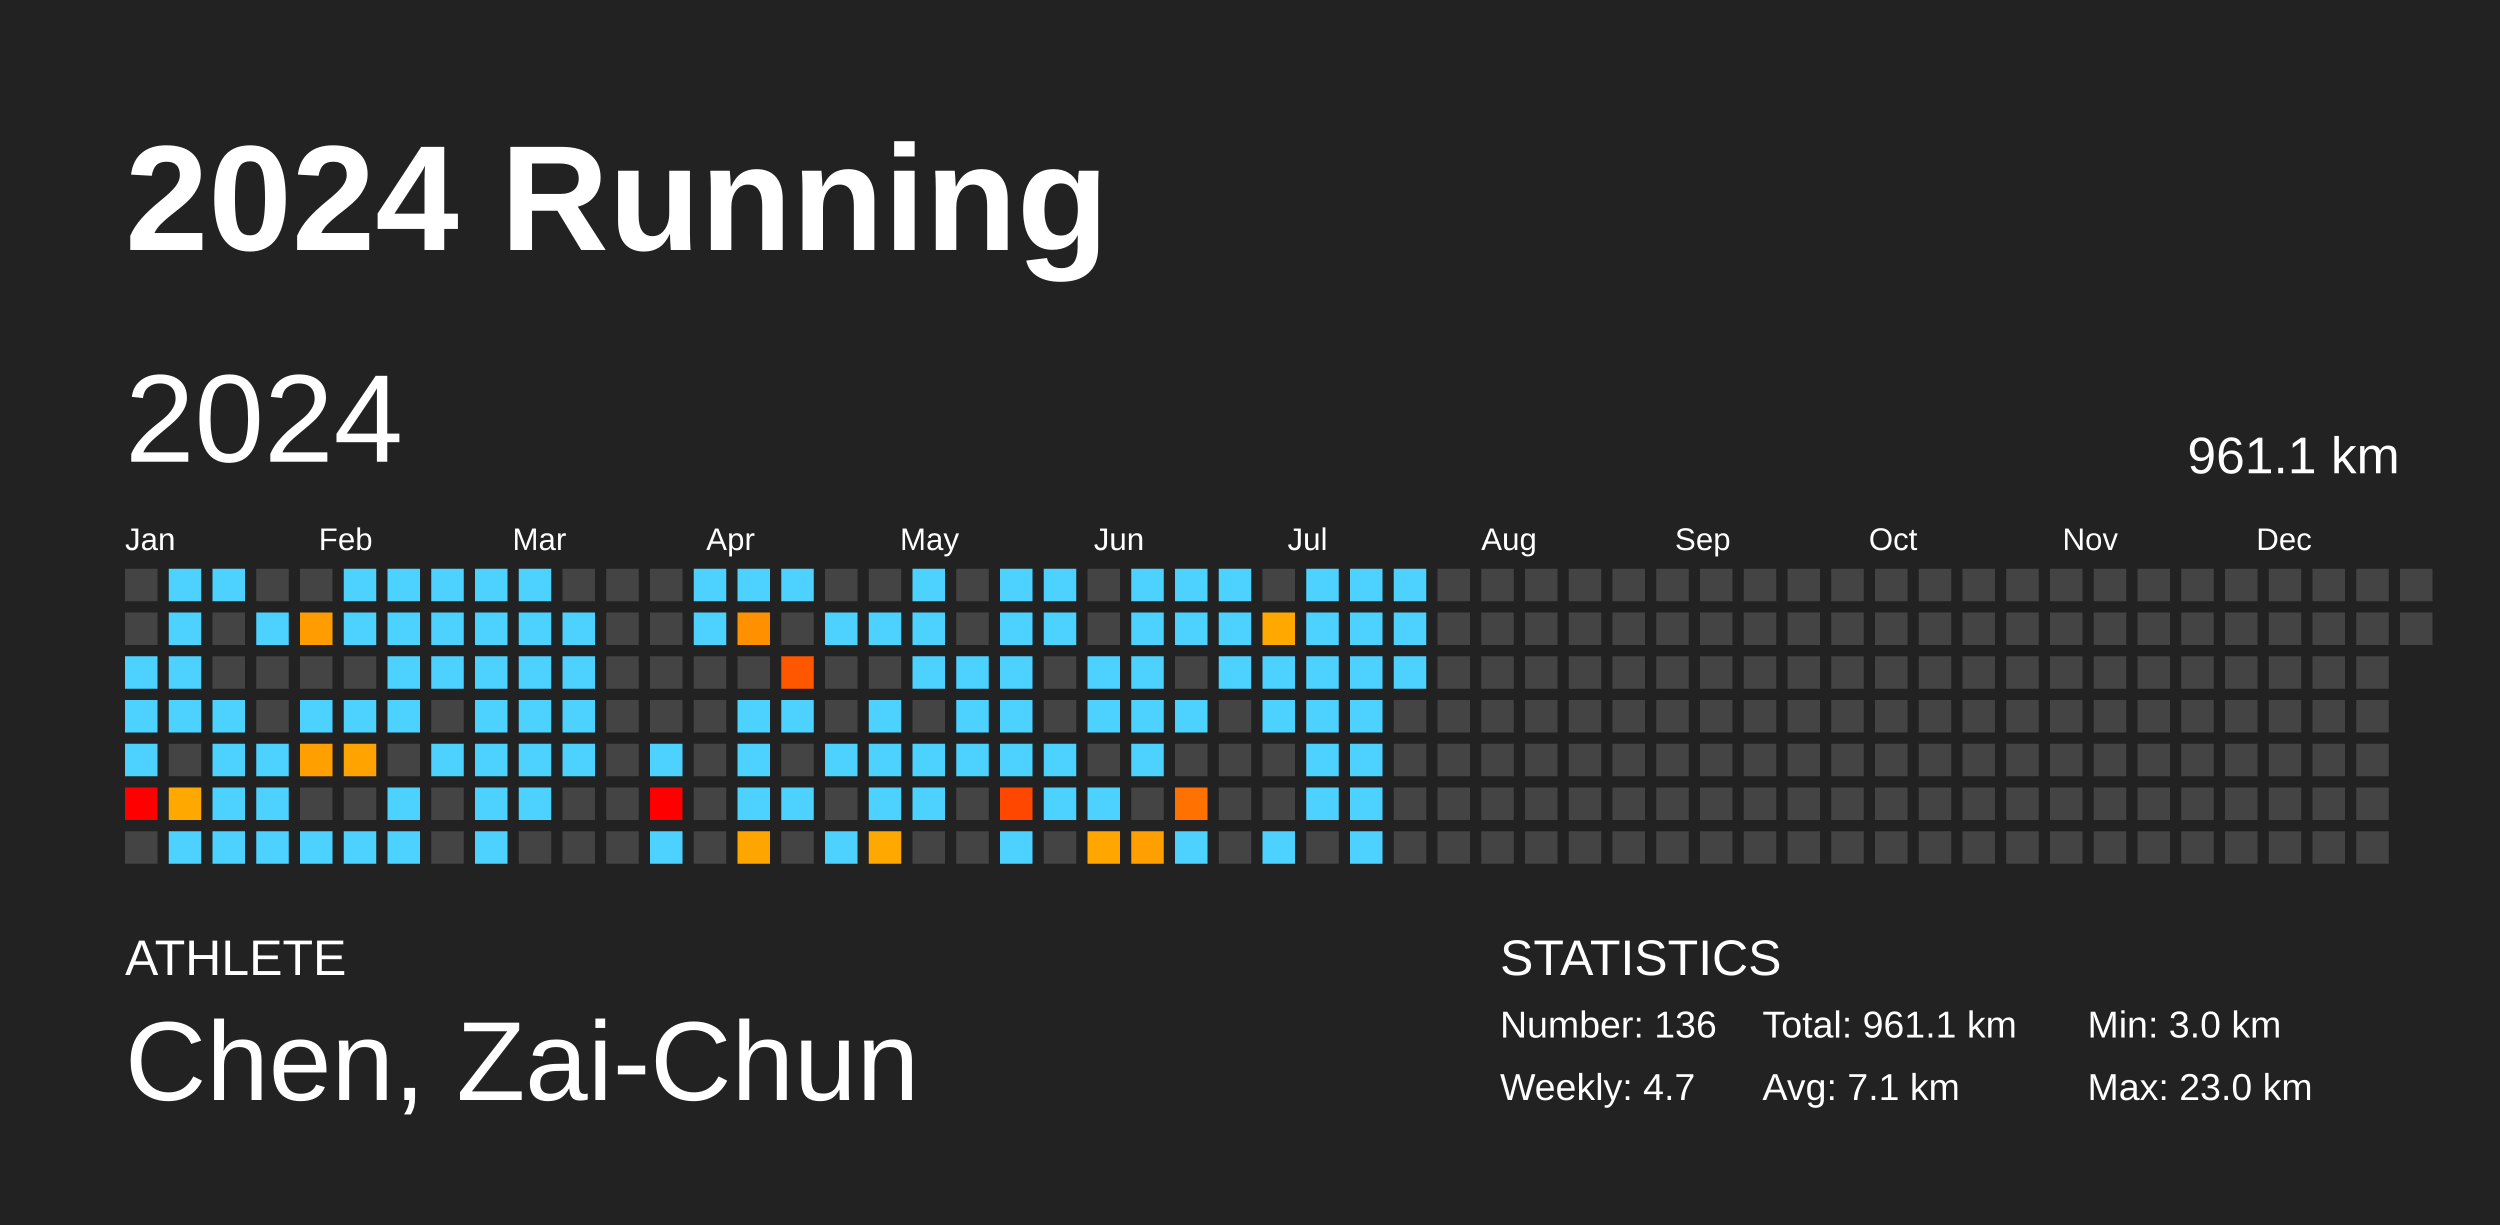
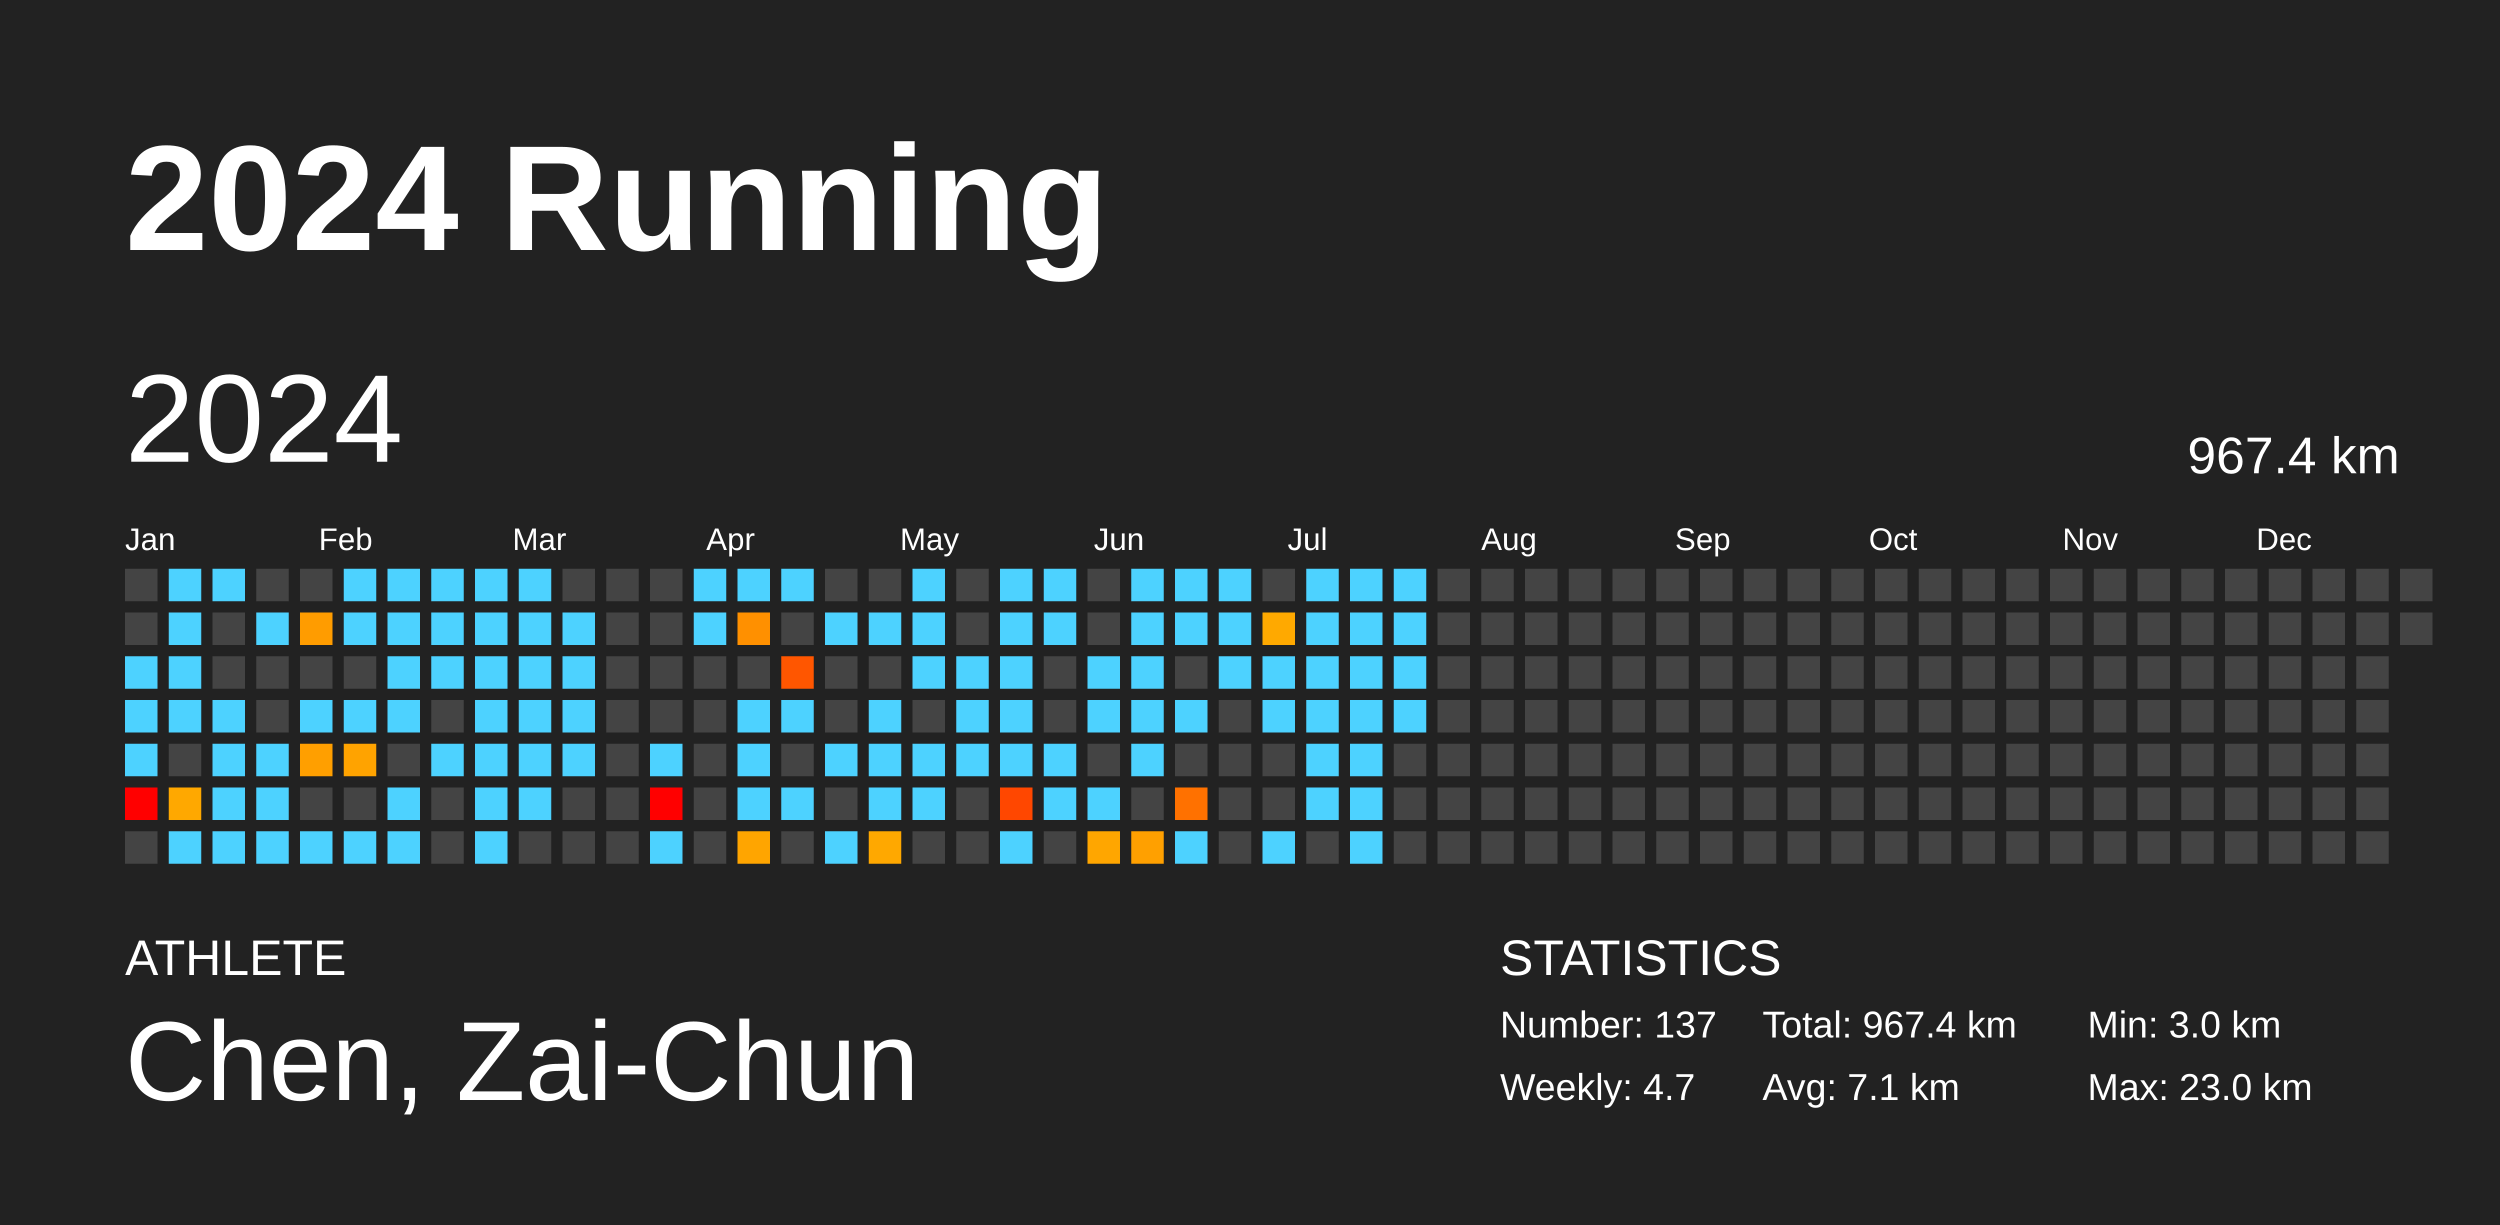
<svg xmlns="http://www.w3.org/2000/svg" baseProfile="full" height="98mm" version="1.1" viewBox="0,0,200,98" width="200mm">
  <defs />
  <rect fill="#222222" height="98" width="200" x="0" y="0" />
  <text fill="#FFFFFF" style="font-size:12px; font-family:Arial; font-weight:bold;" x="10" y="20">2024 Running</text>
  <text fill="#FFFFFF" style="font-size:4px; font-family:Arial" x="10" y="78">ATHLETE</text>
  <text fill="#FFFFFF" style="font-size:9px; font-family:Arial" x="10" y="88">Chen, Zai-Chun</text>
  <text fill="#FFFFFF" style="font-size:4px; font-family:Arial" x="120" y="78">STATISTICS</text>
-   <text fill="#FFFFFF" style="font-size:3px; font-family:Arial" x="120" y="83">Number: 136</text>
+   <text fill="#FFFFFF" style="font-size:3px; font-family:Arial" x="120" y="83">Number: 137</text>
  <text fill="#FFFFFF" style="font-size:3px; font-family:Arial" x="120" y="88">Weekly: 4.7</text>
-   <text fill="#FFFFFF" style="font-size:3px; font-family:Arial" x="141" y="83">Total: 961.1 km</text>
+   <text fill="#FFFFFF" style="font-size:3px; font-family:Arial" x="141" y="83">Total: 967.4 km</text>
  <text fill="#FFFFFF" style="font-size:3px; font-family:Arial" x="141" y="88">Avg: 7.1 km</text>
  <text fill="#FFFFFF" style="font-size:3px; font-family:Arial" x="167" y="83">Min: 3.0 km</text>
  <text fill="#FFFFFF" style="font-size:3px; font-family:Arial" x="167" y="88">Max: 23.0 km</text>
  <text dominant-baseline="hanging" fill="#FFFFFF" style="font-size:10.0px; font-family:Arial;" x="10" y="30">2024</text>
-   <text dominant-baseline="hanging" fill="#FFFFFF" style="font-size:4.125px; font-family:Arial;" x="175" y="35">961.1 km</text>
+   <text dominant-baseline="hanging" fill="#FFFFFF" style="font-size:4.125px; font-family:Arial;" x="175" y="35">967.4 km</text>
  <text fill="#FFFFFF" style="font-size:2.5px; font-family:Arial" x="10.0" y="44">Jan</text>
  <text fill="#FFFFFF" style="font-size:2.5px; font-family:Arial" x="25.5" y="44">Feb</text>
  <text fill="#FFFFFF" style="font-size:2.5px; font-family:Arial" x="41.0" y="44">Mar</text>
  <text fill="#FFFFFF" style="font-size:2.5px; font-family:Arial" x="56.5" y="44">Apr</text>
  <text fill="#FFFFFF" style="font-size:2.5px; font-family:Arial" x="72.0" y="44">May</text>
  <text fill="#FFFFFF" style="font-size:2.5px; font-family:Arial" x="87.5" y="44">Jun</text>
  <text fill="#FFFFFF" style="font-size:2.5px; font-family:Arial" x="103.0" y="44">Jul</text>
  <text fill="#FFFFFF" style="font-size:2.5px; font-family:Arial" x="118.5" y="44">Aug</text>
  <text fill="#FFFFFF" style="font-size:2.5px; font-family:Arial" x="134.0" y="44">Sep</text>
  <text fill="#FFFFFF" style="font-size:2.5px; font-family:Arial" x="149.5" y="44">Oct</text>
  <text fill="#FFFFFF" style="font-size:2.5px; font-family:Arial" x="165.0" y="44">Nov</text>
  <text fill="#FFFFFF" style="font-size:2.5px; font-family:Arial" x="180.5" y="44">Dec</text>
  <rect fill="#444444" height="2.6" width="2.6" x="10.0" y="45.5" />
  <rect fill="#444444" height="2.6" width="2.6" x="10.0" y="49.0" />
  <rect fill="#4dd2ff" height="2.6" width="2.6" x="10.0" y="52.5" />
  <rect fill="#4dd2ff" height="2.6" width="2.6" x="10.0" y="56.0" />
  <rect fill="#4dd2ff" height="2.6" width="2.6" x="10.0" y="59.5" />
  <rect fill="red" height="2.6" width="2.6" x="10.0" y="63.0" />
  <rect fill="#444444" height="2.6" width="2.6" x="10.0" y="66.5" />
  <rect fill="#4dd2ff" height="2.6" width="2.6" x="13.5" y="45.5" />
  <rect fill="#4dd2ff" height="2.6" width="2.6" x="13.5" y="49.0" />
  <rect fill="#4dd2ff" height="2.6" width="2.6" x="13.5" y="52.5" />
  <rect fill="#4dd2ff" height="2.6" width="2.6" x="13.5" y="56.0" />
  <rect fill="#444444" height="2.6" width="2.6" x="13.5" y="59.5" />
  <rect fill="#ffa800" height="2.6" width="2.6" x="13.5" y="63.0" />
  <rect fill="#4dd2ff" height="2.6" width="2.6" x="13.5" y="66.5" />
  <rect fill="#4dd2ff" height="2.6" width="2.6" x="17.0" y="45.5" />
  <rect fill="#444444" height="2.6" width="2.6" x="17.0" y="49.0" />
  <rect fill="#444444" height="2.6" width="2.6" x="17.0" y="52.5" />
  <rect fill="#4dd2ff" height="2.6" width="2.6" x="17.0" y="56.0" />
  <rect fill="#4dd2ff" height="2.6" width="2.6" x="17.0" y="59.5" />
  <rect fill="#4dd2ff" height="2.6" width="2.6" x="17.0" y="63.0" />
  <rect fill="#4dd2ff" height="2.6" width="2.6" x="17.0" y="66.5" />
  <rect fill="#444444" height="2.6" width="2.6" x="20.5" y="45.5" />
  <rect fill="#4dd2ff" height="2.6" width="2.6" x="20.5" y="49.0" />
  <rect fill="#444444" height="2.6" width="2.6" x="20.5" y="52.5" />
  <rect fill="#444444" height="2.6" width="2.6" x="20.5" y="56.0" />
  <rect fill="#4dd2ff" height="2.6" width="2.6" x="20.5" y="59.5" />
  <rect fill="#4dd2ff" height="2.6" width="2.6" x="20.5" y="63.0" />
  <rect fill="#4dd2ff" height="2.6" width="2.6" x="20.5" y="66.5" />
  <rect fill="#444444" height="2.6" width="2.6" x="24.0" y="45.5" />
  <rect fill="#ff9c00" height="2.6" width="2.6" x="24.0" y="49.0" />
  <rect fill="#444444" height="2.6" width="2.6" x="24.0" y="52.5" />
  <rect fill="#4dd2ff" height="2.6" width="2.6" x="24.0" y="56.0" />
  <rect fill="#ff9f00" height="2.6" width="2.6" x="24.0" y="59.5" />
  <rect fill="#444444" height="2.6" width="2.6" x="24.0" y="63.0" />
  <rect fill="#4dd2ff" height="2.6" width="2.6" x="24.0" y="66.5" />
  <rect fill="#4dd2ff" height="2.6" width="2.6" x="27.5" y="45.5" />
  <rect fill="#4dd2ff" height="2.6" width="2.6" x="27.5" y="49.0" />
  <rect fill="#444444" height="2.6" width="2.6" x="27.5" y="52.5" />
  <rect fill="#4dd2ff" height="2.6" width="2.6" x="27.5" y="56.0" />
  <rect fill="#ffa300" height="2.6" width="2.6" x="27.5" y="59.5" />
  <rect fill="#444444" height="2.6" width="2.6" x="27.5" y="63.0" />
  <rect fill="#4dd2ff" height="2.6" width="2.6" x="27.5" y="66.5" />
  <rect fill="#4dd2ff" height="2.6" width="2.6" x="31.0" y="45.5" />
  <rect fill="#4dd2ff" height="2.6" width="2.6" x="31.0" y="49.0" />
  <rect fill="#4dd2ff" height="2.6" width="2.6" x="31.0" y="52.5" />
  <rect fill="#4dd2ff" height="2.6" width="2.6" x="31.0" y="56.0" />
  <rect fill="#444444" height="2.6" width="2.6" x="31.0" y="59.5" />
  <rect fill="#4dd2ff" height="2.6" width="2.6" x="31.0" y="63.0" />
  <rect fill="#4dd2ff" height="2.6" width="2.6" x="31.0" y="66.5" />
  <rect fill="#4dd2ff" height="2.6" width="2.6" x="34.5" y="45.5" />
  <rect fill="#4dd2ff" height="2.6" width="2.6" x="34.5" y="49.0" />
  <rect fill="#4dd2ff" height="2.6" width="2.6" x="34.5" y="52.5" />
  <rect fill="#444444" height="2.6" width="2.6" x="34.5" y="56.0" />
  <rect fill="#4dd2ff" height="2.6" width="2.6" x="34.5" y="59.5" />
  <rect fill="#444444" height="2.6" width="2.6" x="34.5" y="63.0" />
  <rect fill="#444444" height="2.6" width="2.6" x="34.5" y="66.5" />
  <rect fill="#4dd2ff" height="2.6" width="2.6" x="38.0" y="45.5" />
  <rect fill="#4dd2ff" height="2.6" width="2.6" x="38.0" y="49.0" />
  <rect fill="#4dd2ff" height="2.6" width="2.6" x="38.0" y="52.5" />
  <rect fill="#4dd2ff" height="2.6" width="2.6" x="38.0" y="56.0" />
  <rect fill="#4dd2ff" height="2.6" width="2.6" x="38.0" y="59.5" />
  <rect fill="#4dd2ff" height="2.6" width="2.6" x="38.0" y="63.0" />
  <rect fill="#4dd2ff" height="2.6" width="2.6" x="38.0" y="66.5" />
  <rect fill="#4dd2ff" height="2.6" width="2.6" x="41.5" y="45.5" />
  <rect fill="#4dd2ff" height="2.6" width="2.6" x="41.5" y="49.0" />
  <rect fill="#4dd2ff" height="2.6" width="2.6" x="41.5" y="52.5" />
  <rect fill="#4dd2ff" height="2.6" width="2.6" x="41.5" y="56.0" />
  <rect fill="#4dd2ff" height="2.6" width="2.6" x="41.5" y="59.5" />
  <rect fill="#4dd2ff" height="2.6" width="2.6" x="41.5" y="63.0" />
  <rect fill="#444444" height="2.6" width="2.6" x="41.5" y="66.5" />
  <rect fill="#444444" height="2.6" width="2.6" x="45.0" y="45.5" />
  <rect fill="#4dd2ff" height="2.6" width="2.6" x="45.0" y="49.0" />
  <rect fill="#4dd2ff" height="2.6" width="2.6" x="45.0" y="52.5" />
  <rect fill="#4dd2ff" height="2.6" width="2.6" x="45.0" y="56.0" />
  <rect fill="#4dd2ff" height="2.6" width="2.6" x="45.0" y="59.5" />
  <rect fill="#444444" height="2.6" width="2.6" x="45.0" y="63.0" />
  <rect fill="#444444" height="2.6" width="2.6" x="45.0" y="66.5" />
  <rect fill="#444444" height="2.6" width="2.6" x="48.5" y="45.5" />
  <rect fill="#444444" height="2.6" width="2.6" x="48.5" y="49.0" />
  <rect fill="#444444" height="2.6" width="2.6" x="48.5" y="52.5" />
  <rect fill="#444444" height="2.6" width="2.6" x="48.5" y="56.0" />
  <rect fill="#444444" height="2.6" width="2.6" x="48.5" y="59.5" />
  <rect fill="#444444" height="2.6" width="2.6" x="48.5" y="63.0" />
  <rect fill="#444444" height="2.6" width="2.6" x="48.5" y="66.5" />
  <rect fill="#444444" height="2.6" width="2.6" x="52.0" y="45.5" />
  <rect fill="#444444" height="2.6" width="2.6" x="52.0" y="49.0" />
  <rect fill="#444444" height="2.6" width="2.6" x="52.0" y="52.5" />
  <rect fill="#444444" height="2.6" width="2.6" x="52.0" y="56.0" />
  <rect fill="#4dd2ff" height="2.6" width="2.6" x="52.0" y="59.5" />
  <rect fill="red" height="2.6" width="2.6" x="52.0" y="63.0" />
  <rect fill="#4dd2ff" height="2.6" width="2.6" x="52.0" y="66.5" />
  <rect fill="#4dd2ff" height="2.6" width="2.6" x="55.5" y="45.5" />
  <rect fill="#4dd2ff" height="2.6" width="2.6" x="55.5" y="49.0" />
  <rect fill="#444444" height="2.6" width="2.6" x="55.5" y="52.5" />
  <rect fill="#444444" height="2.6" width="2.6" x="55.5" y="56.0" />
  <rect fill="#444444" height="2.6" width="2.6" x="55.5" y="59.5" />
  <rect fill="#444444" height="2.6" width="2.6" x="55.5" y="63.0" />
  <rect fill="#444444" height="2.6" width="2.6" x="55.5" y="66.5" />
  <rect fill="#4dd2ff" height="2.6" width="2.6" x="59.0" y="45.5" />
  <rect fill="#ff9000" height="2.6" width="2.6" x="59.0" y="49.0" />
  <rect fill="#444444" height="2.6" width="2.6" x="59.0" y="52.5" />
  <rect fill="#4dd2ff" height="2.6" width="2.6" x="59.0" y="56.0" />
  <rect fill="#4dd2ff" height="2.6" width="2.6" x="59.0" y="59.5" />
  <rect fill="#4dd2ff" height="2.6" width="2.6" x="59.0" y="63.0" />
  <rect fill="#ffa500" height="2.6" width="2.6" x="59.0" y="66.5" />
  <rect fill="#4dd2ff" height="2.6" width="2.6" x="62.5" y="45.5" />
  <rect fill="#444444" height="2.6" width="2.6" x="62.5" y="49.0" />
  <rect fill="#ff5600" height="2.6" width="2.6" x="62.5" y="52.5" />
  <rect fill="#4dd2ff" height="2.6" width="2.6" x="62.5" y="56.0" />
  <rect fill="#444444" height="2.6" width="2.6" x="62.5" y="59.5" />
  <rect fill="#4dd2ff" height="2.6" width="2.6" x="62.5" y="63.0" />
  <rect fill="#444444" height="2.6" width="2.6" x="62.5" y="66.5" />
  <rect fill="#444444" height="2.6" width="2.6" x="66.0" y="45.5" />
  <rect fill="#4dd2ff" height="2.6" width="2.6" x="66.0" y="49.0" />
  <rect fill="#444444" height="2.6" width="2.6" x="66.0" y="52.5" />
  <rect fill="#444444" height="2.6" width="2.6" x="66.0" y="56.0" />
  <rect fill="#4dd2ff" height="2.6" width="2.6" x="66.0" y="59.5" />
  <rect fill="#444444" height="2.6" width="2.6" x="66.0" y="63.0" />
  <rect fill="#4dd2ff" height="2.6" width="2.6" x="66.0" y="66.5" />
  <rect fill="#444444" height="2.6" width="2.6" x="69.5" y="45.5" />
  <rect fill="#4dd2ff" height="2.6" width="2.6" x="69.5" y="49.0" />
  <rect fill="#444444" height="2.6" width="2.6" x="69.5" y="52.5" />
  <rect fill="#4dd2ff" height="2.6" width="2.6" x="69.5" y="56.0" />
  <rect fill="#4dd2ff" height="2.6" width="2.6" x="69.5" y="59.5" />
  <rect fill="#4dd2ff" height="2.6" width="2.6" x="69.5" y="63.0" />
  <rect fill="#ffa800" height="2.6" width="2.6" x="69.5" y="66.5" />
  <rect fill="#4dd2ff" height="2.6" width="2.6" x="73.0" y="45.5" />
  <rect fill="#4dd2ff" height="2.6" width="2.6" x="73.0" y="49.0" />
  <rect fill="#4dd2ff" height="2.6" width="2.6" x="73.0" y="52.5" />
  <rect fill="#444444" height="2.6" width="2.6" x="73.0" y="56.0" />
  <rect fill="#4dd2ff" height="2.6" width="2.6" x="73.0" y="59.5" />
  <rect fill="#4dd2ff" height="2.6" width="2.6" x="73.0" y="63.0" />
  <rect fill="#444444" height="2.6" width="2.6" x="73.0" y="66.5" />
  <rect fill="#444444" height="2.6" width="2.6" x="76.5" y="45.5" />
  <rect fill="#444444" height="2.6" width="2.6" x="76.5" y="49.0" />
  <rect fill="#4dd2ff" height="2.6" width="2.6" x="76.5" y="52.5" />
  <rect fill="#4dd2ff" height="2.6" width="2.6" x="76.5" y="56.0" />
  <rect fill="#4dd2ff" height="2.6" width="2.6" x="76.5" y="59.5" />
  <rect fill="#444444" height="2.6" width="2.6" x="76.5" y="63.0" />
  <rect fill="#444444" height="2.6" width="2.6" x="76.5" y="66.5" />
  <rect fill="#4dd2ff" height="2.6" width="2.6" x="80.0" y="45.5" />
  <rect fill="#4dd2ff" height="2.6" width="2.6" x="80.0" y="49.0" />
  <rect fill="#4dd2ff" height="2.6" width="2.6" x="80.0" y="52.5" />
  <rect fill="#4dd2ff" height="2.6" width="2.6" x="80.0" y="56.0" />
  <rect fill="#4dd2ff" height="2.6" width="2.6" x="80.0" y="59.5" />
  <rect fill="#ff4700" height="2.6" width="2.6" x="80.0" y="63.0" />
  <rect fill="#4dd2ff" height="2.6" width="2.6" x="80.0" y="66.5" />
  <rect fill="#4dd2ff" height="2.6" width="2.6" x="83.5" y="45.5" />
  <rect fill="#4dd2ff" height="2.6" width="2.6" x="83.5" y="49.0" />
  <rect fill="#444444" height="2.6" width="2.6" x="83.5" y="52.5" />
  <rect fill="#444444" height="2.6" width="2.6" x="83.5" y="56.0" />
  <rect fill="#4dd2ff" height="2.6" width="2.6" x="83.5" y="59.5" />
  <rect fill="#4dd2ff" height="2.6" width="2.6" x="83.5" y="63.0" />
  <rect fill="#444444" height="2.6" width="2.6" x="83.5" y="66.5" />
  <rect fill="#444444" height="2.6" width="2.6" x="87.0" y="45.5" />
  <rect fill="#444444" height="2.6" width="2.6" x="87.0" y="49.0" />
  <rect fill="#4dd2ff" height="2.6" width="2.6" x="87.0" y="52.5" />
  <rect fill="#4dd2ff" height="2.6" width="2.6" x="87.0" y="56.0" />
  <rect fill="#444444" height="2.6" width="2.6" x="87.0" y="59.5" />
  <rect fill="#4dd2ff" height="2.6" width="2.6" x="87.0" y="63.0" />
  <rect fill="#ffa600" height="2.6" width="2.6" x="87.0" y="66.5" />
  <rect fill="#4dd2ff" height="2.6" width="2.6" x="90.5" y="45.5" />
  <rect fill="#4dd2ff" height="2.6" width="2.6" x="90.5" y="49.0" />
  <rect fill="#4dd2ff" height="2.6" width="2.6" x="90.5" y="52.5" />
  <rect fill="#4dd2ff" height="2.6" width="2.6" x="90.5" y="56.0" />
  <rect fill="#4dd2ff" height="2.6" width="2.6" x="90.5" y="59.5" />
  <rect fill="#444444" height="2.6" width="2.6" x="90.5" y="63.0" />
  <rect fill="#ffa000" height="2.6" width="2.6" x="90.5" y="66.5" />
  <rect fill="#4dd2ff" height="2.6" width="2.6" x="94.0" y="45.5" />
  <rect fill="#4dd2ff" height="2.6" width="2.6" x="94.0" y="49.0" />
  <rect fill="#444444" height="2.6" width="2.6" x="94.0" y="52.5" />
  <rect fill="#4dd2ff" height="2.6" width="2.6" x="94.0" y="56.0" />
  <rect fill="#444444" height="2.6" width="2.6" x="94.0" y="59.5" />
  <rect fill="#ff7100" height="2.6" width="2.6" x="94.0" y="63.0" />
  <rect fill="#4dd2ff" height="2.6" width="2.6" x="94.0" y="66.5" />
  <rect fill="#4dd2ff" height="2.6" width="2.6" x="97.5" y="45.5" />
  <rect fill="#4dd2ff" height="2.6" width="2.6" x="97.5" y="49.0" />
  <rect fill="#4dd2ff" height="2.6" width="2.6" x="97.5" y="52.5" />
  <rect fill="#444444" height="2.6" width="2.6" x="97.5" y="56.0" />
  <rect fill="#444444" height="2.6" width="2.6" x="97.5" y="59.5" />
  <rect fill="#444444" height="2.6" width="2.6" x="97.5" y="63.0" />
  <rect fill="#444444" height="2.6" width="2.6" x="97.5" y="66.5" />
  <rect fill="#444444" height="2.6" width="2.6" x="101.0" y="45.5" />
  <rect fill="#ffa900" height="2.6" width="2.6" x="101.0" y="49.0" />
  <rect fill="#4dd2ff" height="2.6" width="2.6" x="101.0" y="52.5" />
  <rect fill="#4dd2ff" height="2.6" width="2.6" x="101.0" y="56.0" />
  <rect fill="#444444" height="2.6" width="2.6" x="101.0" y="59.5" />
  <rect fill="#444444" height="2.6" width="2.6" x="101.0" y="63.0" />
  <rect fill="#4dd2ff" height="2.6" width="2.6" x="101.0" y="66.5" />
  <rect fill="#4dd2ff" height="2.6" width="2.6" x="104.5" y="45.5" />
  <rect fill="#4dd2ff" height="2.6" width="2.6" x="104.5" y="49.0" />
  <rect fill="#4dd2ff" height="2.6" width="2.6" x="104.5" y="52.5" />
  <rect fill="#4dd2ff" height="2.6" width="2.6" x="104.5" y="56.0" />
  <rect fill="#4dd2ff" height="2.6" width="2.6" x="104.5" y="59.5" />
  <rect fill="#4dd2ff" height="2.6" width="2.6" x="104.5" y="63.0" />
  <rect fill="#444444" height="2.6" width="2.6" x="104.5" y="66.5" />
  <rect fill="#4dd2ff" height="2.6" width="2.6" x="108.0" y="45.5" />
  <rect fill="#4dd2ff" height="2.6" width="2.6" x="108.0" y="49.0" />
  <rect fill="#4dd2ff" height="2.6" width="2.6" x="108.0" y="52.5" />
  <rect fill="#4dd2ff" height="2.6" width="2.6" x="108.0" y="56.0" />
  <rect fill="#4dd2ff" height="2.6" width="2.6" x="108.0" y="59.5" />
  <rect fill="#4dd2ff" height="2.6" width="2.6" x="108.0" y="63.0" />
  <rect fill="#4dd2ff" height="2.6" width="2.6" x="108.0" y="66.5" />
  <rect fill="#4dd2ff" height="2.6" width="2.6" x="111.5" y="45.5" />
  <rect fill="#4dd2ff" height="2.6" width="2.6" x="111.5" y="49.0" />
  <rect fill="#4dd2ff" height="2.6" width="2.6" x="111.5" y="52.5" />
-   <rect fill="#444444" height="2.6" width="2.6" x="111.5" y="56.0" />
+   <rect fill="#4dd2ff" height="2.6" width="2.6" x="111.5" y="56.0" />
  <rect fill="#444444" height="2.6" width="2.6" x="111.5" y="59.5" />
  <rect fill="#444444" height="2.6" width="2.6" x="111.5" y="63.0" />
  <rect fill="#444444" height="2.6" width="2.6" x="111.5" y="66.5" />
  <rect fill="#444444" height="2.6" width="2.6" x="115.0" y="45.5" />
  <rect fill="#444444" height="2.6" width="2.6" x="115.0" y="49.0" />
  <rect fill="#444444" height="2.6" width="2.6" x="115.0" y="52.5" />
  <rect fill="#444444" height="2.6" width="2.6" x="115.0" y="56.0" />
  <rect fill="#444444" height="2.6" width="2.6" x="115.0" y="59.5" />
  <rect fill="#444444" height="2.6" width="2.6" x="115.0" y="63.0" />
  <rect fill="#444444" height="2.6" width="2.6" x="115.0" y="66.5" />
  <rect fill="#444444" height="2.6" width="2.6" x="118.5" y="45.5" />
  <rect fill="#444444" height="2.6" width="2.6" x="118.5" y="49.0" />
  <rect fill="#444444" height="2.6" width="2.6" x="118.5" y="52.5" />
  <rect fill="#444444" height="2.6" width="2.6" x="118.5" y="56.0" />
  <rect fill="#444444" height="2.6" width="2.6" x="118.5" y="59.5" />
  <rect fill="#444444" height="2.6" width="2.6" x="118.5" y="63.0" />
  <rect fill="#444444" height="2.6" width="2.6" x="118.5" y="66.5" />
  <rect fill="#444444" height="2.6" width="2.6" x="122.0" y="45.5" />
  <rect fill="#444444" height="2.6" width="2.6" x="122.0" y="49.0" />
  <rect fill="#444444" height="2.6" width="2.6" x="122.0" y="52.5" />
  <rect fill="#444444" height="2.6" width="2.6" x="122.0" y="56.0" />
  <rect fill="#444444" height="2.6" width="2.6" x="122.0" y="59.5" />
  <rect fill="#444444" height="2.6" width="2.6" x="122.0" y="63.0" />
  <rect fill="#444444" height="2.6" width="2.6" x="122.0" y="66.5" />
  <rect fill="#444444" height="2.6" width="2.6" x="125.5" y="45.5" />
  <rect fill="#444444" height="2.6" width="2.6" x="125.5" y="49.0" />
  <rect fill="#444444" height="2.6" width="2.6" x="125.5" y="52.5" />
  <rect fill="#444444" height="2.6" width="2.6" x="125.5" y="56.0" />
  <rect fill="#444444" height="2.6" width="2.6" x="125.5" y="59.5" />
  <rect fill="#444444" height="2.6" width="2.6" x="125.5" y="63.0" />
  <rect fill="#444444" height="2.6" width="2.6" x="125.5" y="66.5" />
  <rect fill="#444444" height="2.6" width="2.6" x="129.0" y="45.5" />
  <rect fill="#444444" height="2.6" width="2.6" x="129.0" y="49.0" />
  <rect fill="#444444" height="2.6" width="2.6" x="129.0" y="52.5" />
  <rect fill="#444444" height="2.6" width="2.6" x="129.0" y="56.0" />
  <rect fill="#444444" height="2.6" width="2.6" x="129.0" y="59.5" />
  <rect fill="#444444" height="2.6" width="2.6" x="129.0" y="63.0" />
  <rect fill="#444444" height="2.6" width="2.6" x="129.0" y="66.5" />
  <rect fill="#444444" height="2.6" width="2.6" x="132.5" y="45.5" />
  <rect fill="#444444" height="2.6" width="2.6" x="132.5" y="49.0" />
  <rect fill="#444444" height="2.6" width="2.6" x="132.5" y="52.5" />
  <rect fill="#444444" height="2.6" width="2.6" x="132.5" y="56.0" />
  <rect fill="#444444" height="2.6" width="2.6" x="132.5" y="59.5" />
  <rect fill="#444444" height="2.6" width="2.6" x="132.5" y="63.0" />
  <rect fill="#444444" height="2.6" width="2.6" x="132.5" y="66.5" />
  <rect fill="#444444" height="2.6" width="2.6" x="136.0" y="45.5" />
  <rect fill="#444444" height="2.6" width="2.6" x="136.0" y="49.0" />
  <rect fill="#444444" height="2.6" width="2.6" x="136.0" y="52.5" />
  <rect fill="#444444" height="2.6" width="2.6" x="136.0" y="56.0" />
  <rect fill="#444444" height="2.6" width="2.6" x="136.0" y="59.5" />
  <rect fill="#444444" height="2.6" width="2.6" x="136.0" y="63.0" />
  <rect fill="#444444" height="2.6" width="2.6" x="136.0" y="66.5" />
  <rect fill="#444444" height="2.6" width="2.6" x="139.5" y="45.5" />
  <rect fill="#444444" height="2.6" width="2.6" x="139.5" y="49.0" />
  <rect fill="#444444" height="2.6" width="2.6" x="139.5" y="52.5" />
  <rect fill="#444444" height="2.6" width="2.6" x="139.5" y="56.0" />
  <rect fill="#444444" height="2.6" width="2.6" x="139.5" y="59.5" />
  <rect fill="#444444" height="2.6" width="2.6" x="139.5" y="63.0" />
  <rect fill="#444444" height="2.6" width="2.6" x="139.5" y="66.5" />
  <rect fill="#444444" height="2.6" width="2.6" x="143.0" y="45.5" />
  <rect fill="#444444" height="2.6" width="2.6" x="143.0" y="49.0" />
  <rect fill="#444444" height="2.6" width="2.6" x="143.0" y="52.5" />
  <rect fill="#444444" height="2.6" width="2.6" x="143.0" y="56.0" />
  <rect fill="#444444" height="2.6" width="2.6" x="143.0" y="59.5" />
  <rect fill="#444444" height="2.6" width="2.6" x="143.0" y="63.0" />
  <rect fill="#444444" height="2.6" width="2.6" x="143.0" y="66.5" />
  <rect fill="#444444" height="2.6" width="2.6" x="146.5" y="45.5" />
  <rect fill="#444444" height="2.6" width="2.6" x="146.5" y="49.0" />
  <rect fill="#444444" height="2.6" width="2.6" x="146.5" y="52.5" />
  <rect fill="#444444" height="2.6" width="2.6" x="146.5" y="56.0" />
  <rect fill="#444444" height="2.6" width="2.6" x="146.5" y="59.5" />
  <rect fill="#444444" height="2.6" width="2.6" x="146.5" y="63.0" />
  <rect fill="#444444" height="2.6" width="2.6" x="146.5" y="66.5" />
  <rect fill="#444444" height="2.6" width="2.6" x="150.0" y="45.5" />
  <rect fill="#444444" height="2.6" width="2.6" x="150.0" y="49.0" />
  <rect fill="#444444" height="2.6" width="2.6" x="150.0" y="52.5" />
  <rect fill="#444444" height="2.6" width="2.6" x="150.0" y="56.0" />
  <rect fill="#444444" height="2.6" width="2.6" x="150.0" y="59.5" />
  <rect fill="#444444" height="2.6" width="2.6" x="150.0" y="63.0" />
  <rect fill="#444444" height="2.6" width="2.6" x="150.0" y="66.5" />
  <rect fill="#444444" height="2.6" width="2.6" x="153.5" y="45.5" />
  <rect fill="#444444" height="2.6" width="2.6" x="153.5" y="49.0" />
  <rect fill="#444444" height="2.6" width="2.6" x="153.5" y="52.5" />
  <rect fill="#444444" height="2.6" width="2.6" x="153.5" y="56.0" />
  <rect fill="#444444" height="2.6" width="2.6" x="153.5" y="59.5" />
  <rect fill="#444444" height="2.6" width="2.6" x="153.5" y="63.0" />
  <rect fill="#444444" height="2.6" width="2.6" x="153.5" y="66.5" />
  <rect fill="#444444" height="2.6" width="2.6" x="157.0" y="45.5" />
  <rect fill="#444444" height="2.6" width="2.6" x="157.0" y="49.0" />
  <rect fill="#444444" height="2.6" width="2.6" x="157.0" y="52.5" />
  <rect fill="#444444" height="2.6" width="2.6" x="157.0" y="56.0" />
  <rect fill="#444444" height="2.6" width="2.6" x="157.0" y="59.5" />
  <rect fill="#444444" height="2.6" width="2.6" x="157.0" y="63.0" />
  <rect fill="#444444" height="2.6" width="2.6" x="157.0" y="66.5" />
  <rect fill="#444444" height="2.6" width="2.6" x="160.5" y="45.5" />
  <rect fill="#444444" height="2.6" width="2.6" x="160.5" y="49.0" />
  <rect fill="#444444" height="2.6" width="2.6" x="160.5" y="52.5" />
  <rect fill="#444444" height="2.6" width="2.6" x="160.5" y="56.0" />
  <rect fill="#444444" height="2.6" width="2.6" x="160.5" y="59.5" />
  <rect fill="#444444" height="2.6" width="2.6" x="160.5" y="63.0" />
  <rect fill="#444444" height="2.6" width="2.6" x="160.5" y="66.5" />
  <rect fill="#444444" height="2.6" width="2.6" x="164.0" y="45.5" />
  <rect fill="#444444" height="2.6" width="2.6" x="164.0" y="49.0" />
  <rect fill="#444444" height="2.6" width="2.6" x="164.0" y="52.5" />
  <rect fill="#444444" height="2.6" width="2.6" x="164.0" y="56.0" />
  <rect fill="#444444" height="2.6" width="2.6" x="164.0" y="59.5" />
  <rect fill="#444444" height="2.6" width="2.6" x="164.0" y="63.0" />
  <rect fill="#444444" height="2.6" width="2.6" x="164.0" y="66.5" />
  <rect fill="#444444" height="2.6" width="2.6" x="167.5" y="45.5" />
  <rect fill="#444444" height="2.6" width="2.6" x="167.5" y="49.0" />
  <rect fill="#444444" height="2.6" width="2.6" x="167.5" y="52.5" />
  <rect fill="#444444" height="2.6" width="2.6" x="167.5" y="56.0" />
  <rect fill="#444444" height="2.6" width="2.6" x="167.5" y="59.5" />
  <rect fill="#444444" height="2.6" width="2.6" x="167.5" y="63.0" />
  <rect fill="#444444" height="2.6" width="2.6" x="167.5" y="66.5" />
  <rect fill="#444444" height="2.6" width="2.6" x="171.0" y="45.5" />
  <rect fill="#444444" height="2.6" width="2.6" x="171.0" y="49.0" />
  <rect fill="#444444" height="2.6" width="2.6" x="171.0" y="52.5" />
  <rect fill="#444444" height="2.6" width="2.6" x="171.0" y="56.0" />
  <rect fill="#444444" height="2.6" width="2.6" x="171.0" y="59.5" />
  <rect fill="#444444" height="2.6" width="2.6" x="171.0" y="63.0" />
  <rect fill="#444444" height="2.6" width="2.6" x="171.0" y="66.5" />
  <rect fill="#444444" height="2.6" width="2.6" x="174.5" y="45.5" />
  <rect fill="#444444" height="2.6" width="2.6" x="174.5" y="49.0" />
  <rect fill="#444444" height="2.6" width="2.6" x="174.5" y="52.5" />
  <rect fill="#444444" height="2.6" width="2.6" x="174.5" y="56.0" />
  <rect fill="#444444" height="2.6" width="2.6" x="174.5" y="59.5" />
  <rect fill="#444444" height="2.6" width="2.6" x="174.5" y="63.0" />
  <rect fill="#444444" height="2.6" width="2.6" x="174.5" y="66.5" />
  <rect fill="#444444" height="2.6" width="2.6" x="178.0" y="45.5" />
  <rect fill="#444444" height="2.6" width="2.6" x="178.0" y="49.0" />
  <rect fill="#444444" height="2.6" width="2.6" x="178.0" y="52.5" />
  <rect fill="#444444" height="2.6" width="2.6" x="178.0" y="56.0" />
  <rect fill="#444444" height="2.6" width="2.6" x="178.0" y="59.5" />
  <rect fill="#444444" height="2.6" width="2.6" x="178.0" y="63.0" />
  <rect fill="#444444" height="2.6" width="2.6" x="178.0" y="66.5" />
  <rect fill="#444444" height="2.6" width="2.6" x="181.5" y="45.5" />
  <rect fill="#444444" height="2.6" width="2.6" x="181.5" y="49.0" />
  <rect fill="#444444" height="2.6" width="2.6" x="181.5" y="52.5" />
  <rect fill="#444444" height="2.6" width="2.6" x="181.5" y="56.0" />
  <rect fill="#444444" height="2.6" width="2.6" x="181.5" y="59.5" />
  <rect fill="#444444" height="2.6" width="2.6" x="181.5" y="63.0" />
  <rect fill="#444444" height="2.6" width="2.6" x="181.5" y="66.5" />
  <rect fill="#444444" height="2.6" width="2.6" x="185.0" y="45.5" />
  <rect fill="#444444" height="2.6" width="2.6" x="185.0" y="49.0" />
  <rect fill="#444444" height="2.6" width="2.6" x="185.0" y="52.5" />
  <rect fill="#444444" height="2.6" width="2.6" x="185.0" y="56.0" />
  <rect fill="#444444" height="2.6" width="2.6" x="185.0" y="59.5" />
  <rect fill="#444444" height="2.6" width="2.6" x="185.0" y="63.0" />
  <rect fill="#444444" height="2.6" width="2.6" x="185.0" y="66.5" />
  <rect fill="#444444" height="2.6" width="2.6" x="188.5" y="45.5" />
  <rect fill="#444444" height="2.6" width="2.6" x="188.5" y="49.0" />
  <rect fill="#444444" height="2.6" width="2.6" x="188.5" y="52.5" />
  <rect fill="#444444" height="2.6" width="2.6" x="188.5" y="56.0" />
  <rect fill="#444444" height="2.6" width="2.6" x="188.5" y="59.5" />
  <rect fill="#444444" height="2.6" width="2.6" x="188.5" y="63.0" />
  <rect fill="#444444" height="2.6" width="2.6" x="188.5" y="66.5" />
  <rect fill="#444444" height="2.6" width="2.6" x="192.0" y="45.5" />
  <rect fill="#444444" height="2.6" width="2.6" x="192.0" y="49.0" />
</svg>
